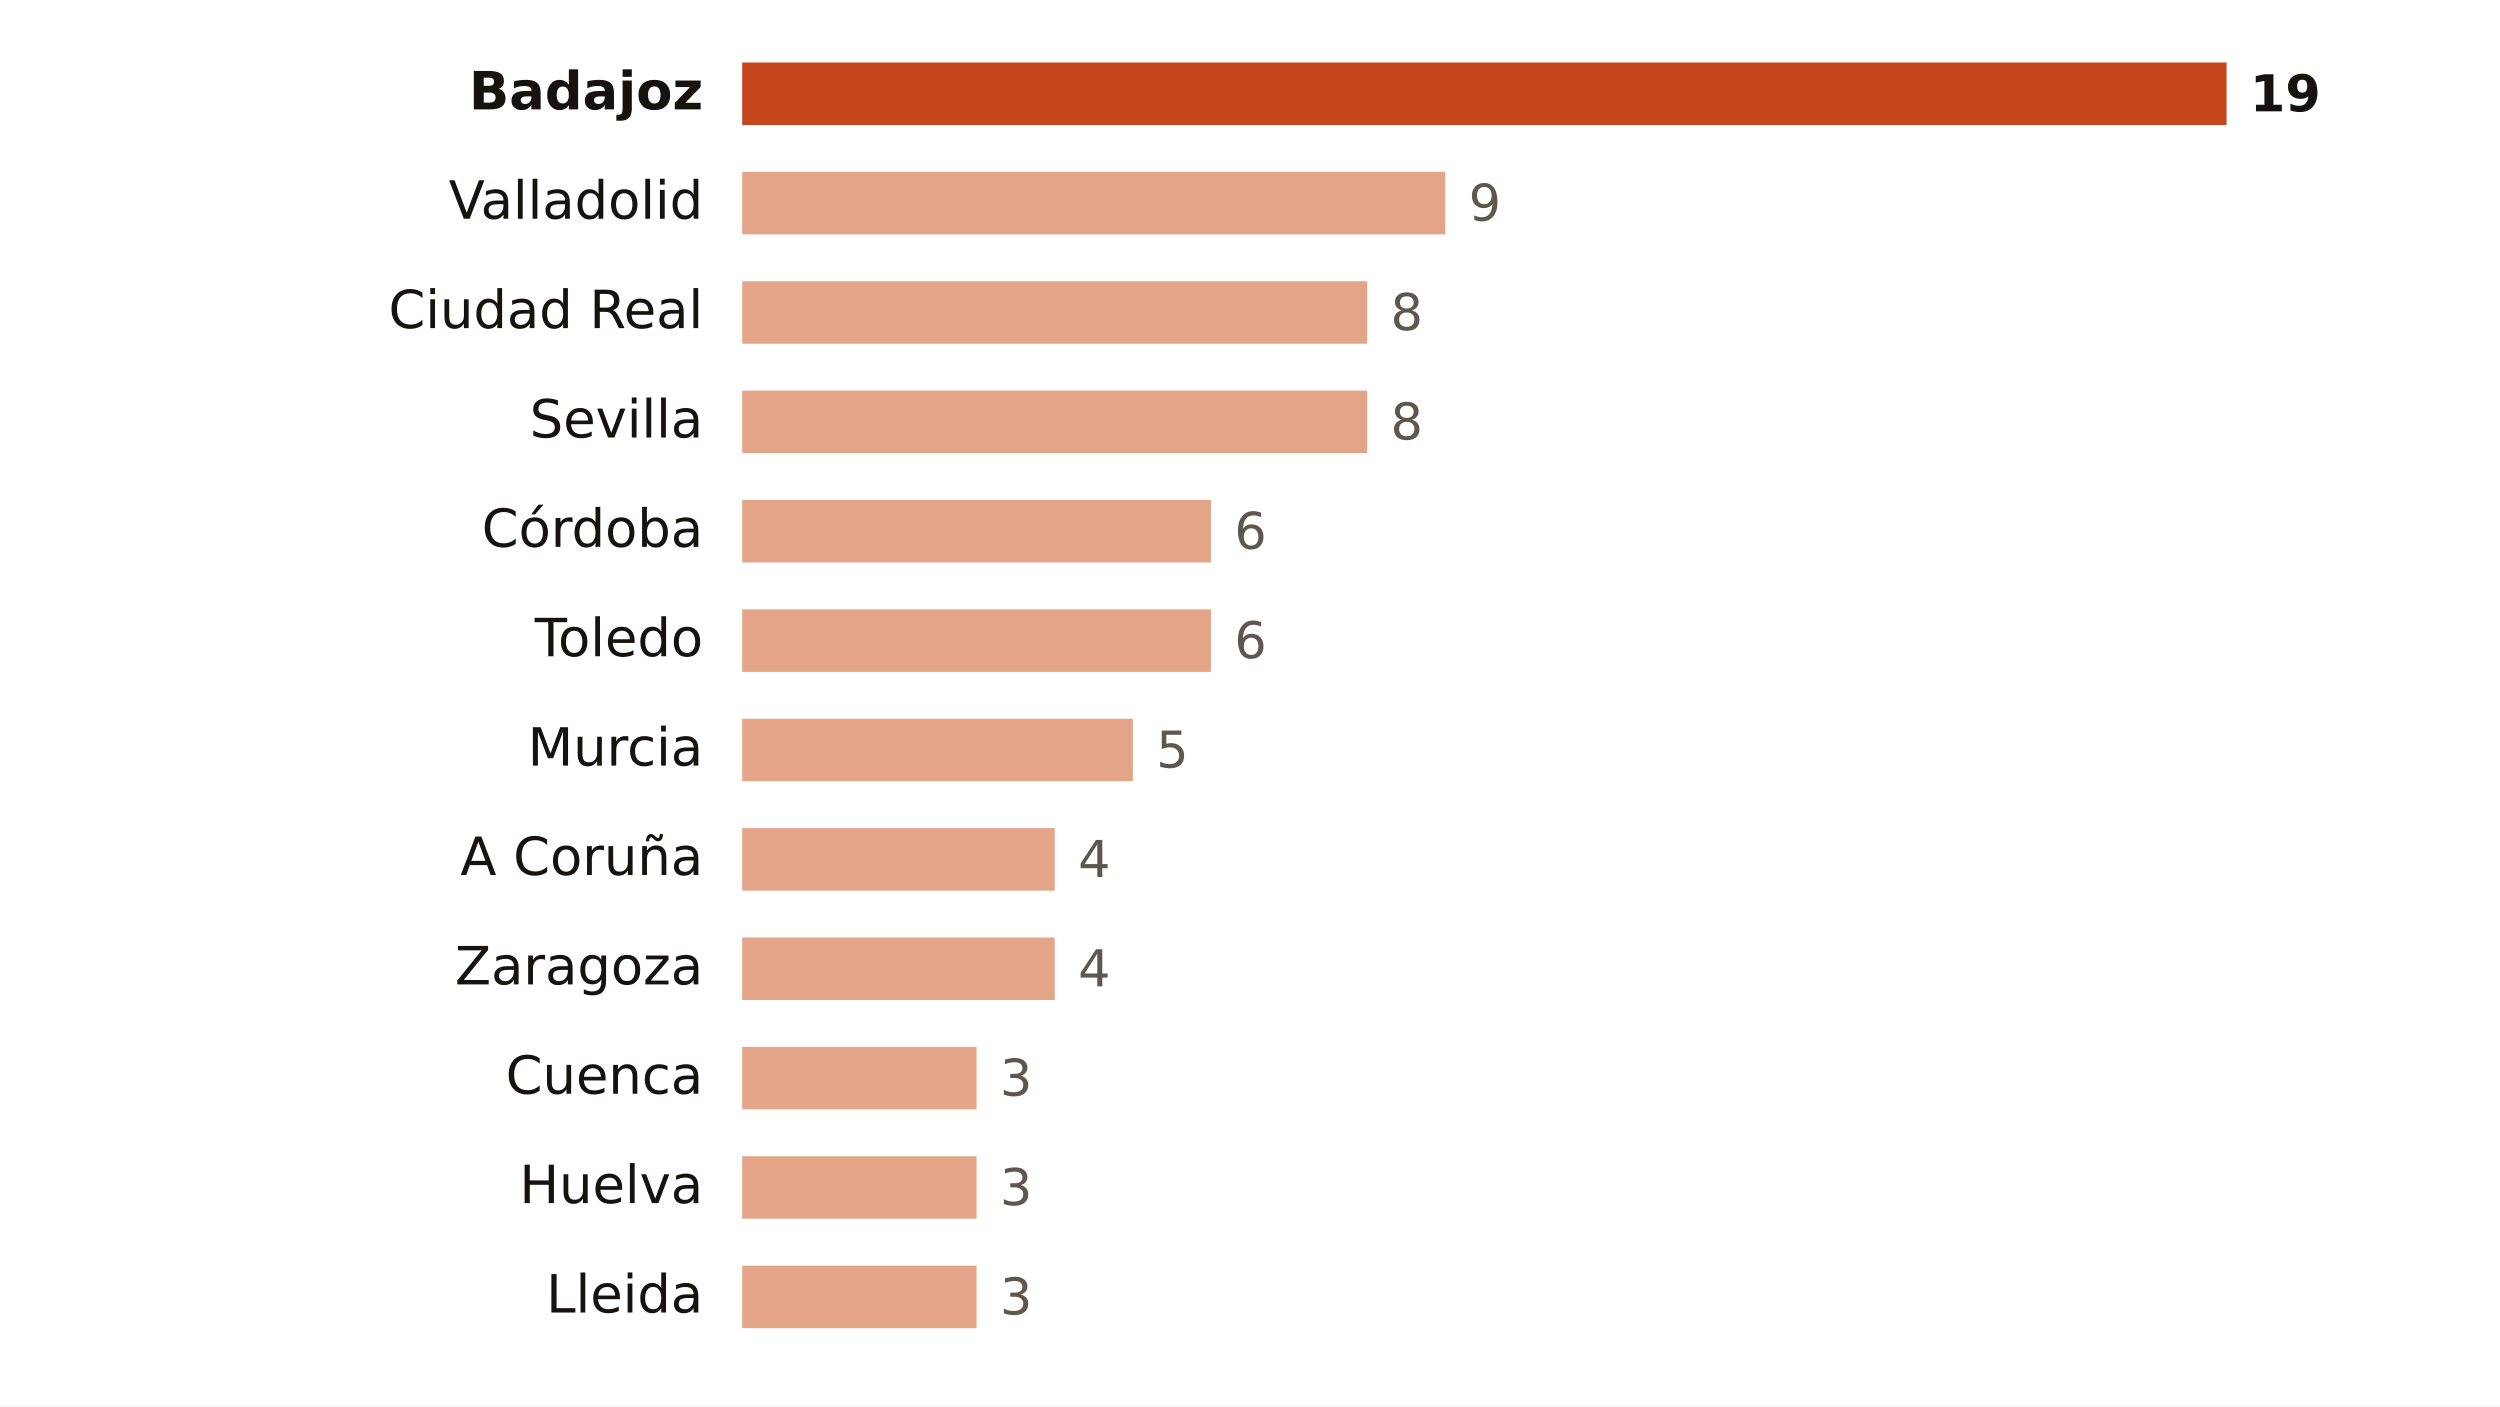
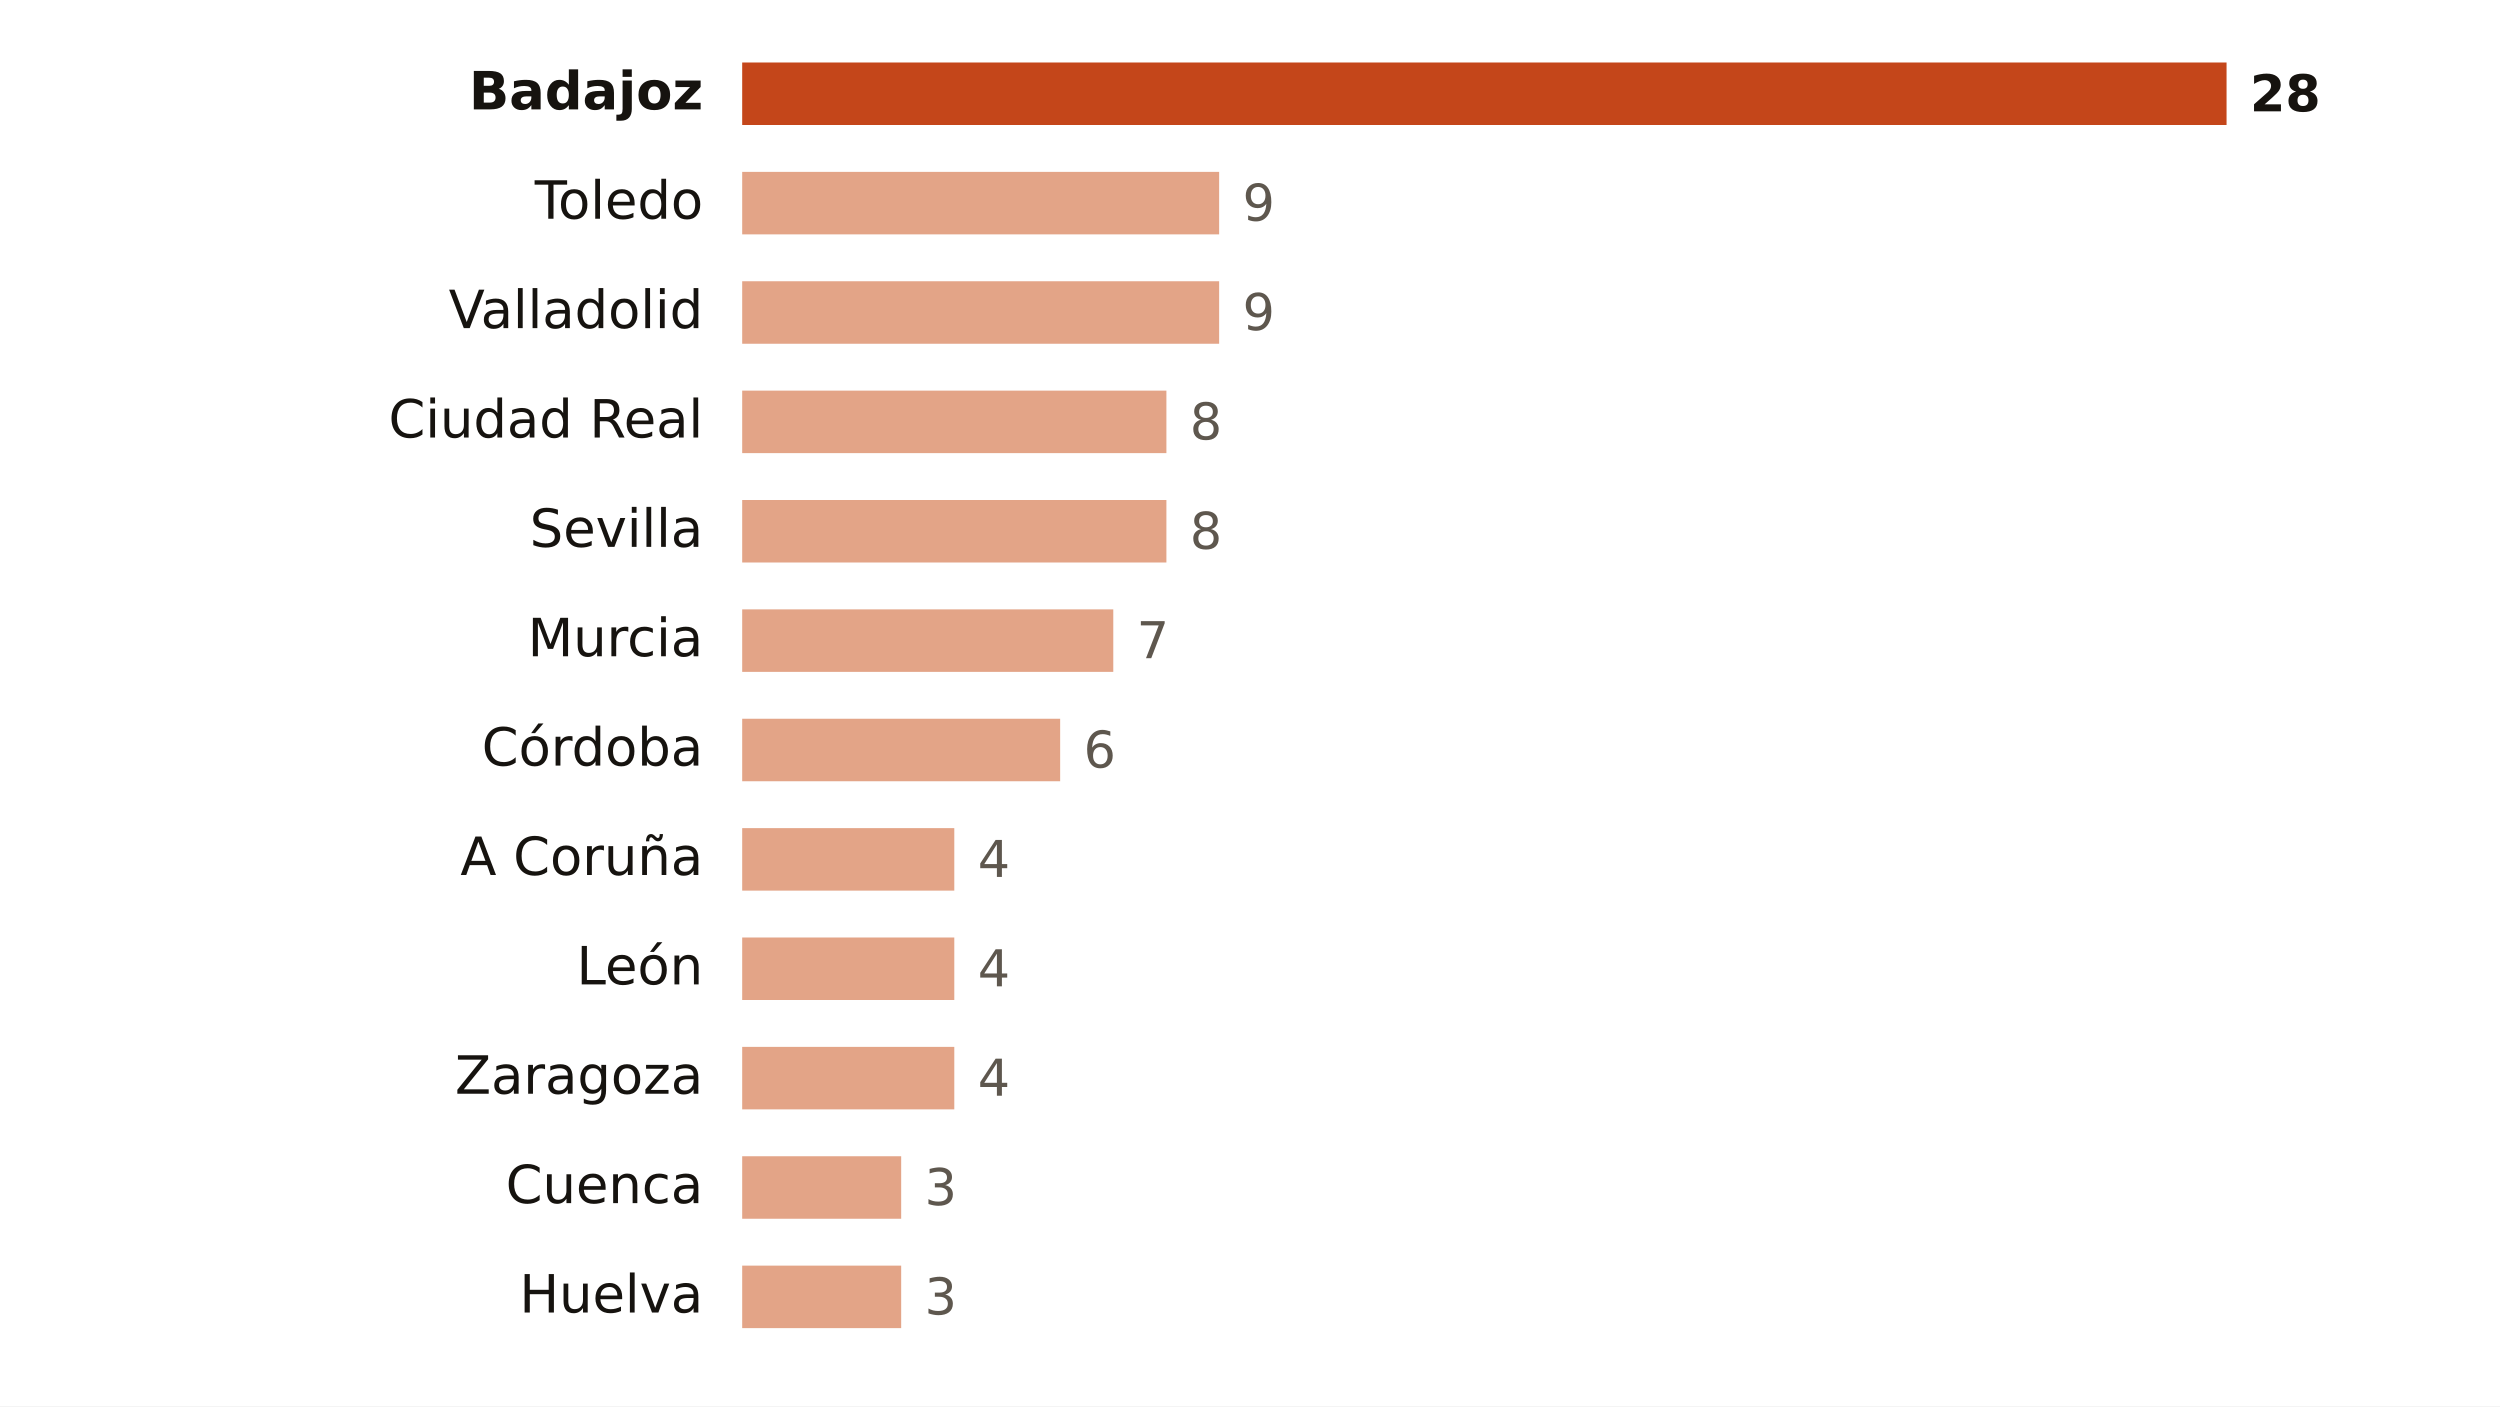
<svg xmlns="http://www.w3.org/2000/svg" viewBox="0 0 640 360" width="640" height="360" role="img" aria-label="Focos de calor por provincia">
  <rect width="640" height="360" fill="#FFFFFF" />
  <text x="180.0" y="28.0" font-size="13.5" fill="#16130F" text-anchor="end" font-weight="600" font-family="Public Sans, DejaVu Sans, Arial, sans-serif">Badajoz</text>
  <rect x="190" y="16" width="380.0" height="16" fill="#C4461A" />
-   <text x="576.0" y="28.5" font-size="13" fill="#16130F" text-anchor="start" font-weight="700" font-family="Public Sans, DejaVu Sans, Arial, sans-serif">19</text>
-   <text x="180.0" y="56.0" font-size="13.5" fill="#16130F" text-anchor="end" font-weight="400" font-family="Public Sans, DejaVu Sans, Arial, sans-serif">Valladolid</text>
-   <rect x="190" y="44" width="180.0" height="16" fill="#E3A487" />
-   <text x="376.0" y="56.5" font-size="13" fill="#5E574E" text-anchor="start" font-weight="500" font-family="Public Sans, DejaVu Sans, Arial, sans-serif">9</text>
-   <text x="180.0" y="84.0" font-size="13.5" fill="#16130F" text-anchor="end" font-weight="400" font-family="Public Sans, DejaVu Sans, Arial, sans-serif">Ciudad Real</text>
-   <rect x="190" y="72" width="160.0" height="16" fill="#E3A487" />
-   <text x="356.0" y="84.5" font-size="13" fill="#5E574E" text-anchor="start" font-weight="500" font-family="Public Sans, DejaVu Sans, Arial, sans-serif">8</text>
-   <text x="180.0" y="112.0" font-size="13.5" fill="#16130F" text-anchor="end" font-weight="400" font-family="Public Sans, DejaVu Sans, Arial, sans-serif">Sevilla</text>
-   <rect x="190" y="100" width="160.0" height="16" fill="#E3A487" />
-   <text x="356.0" y="112.5" font-size="13" fill="#5E574E" text-anchor="start" font-weight="500" font-family="Public Sans, DejaVu Sans, Arial, sans-serif">8</text>
-   <text x="180.0" y="140.0" font-size="13.5" fill="#16130F" text-anchor="end" font-weight="400" font-family="Public Sans, DejaVu Sans, Arial, sans-serif">Córdoba</text>
-   <rect x="190" y="128" width="120.0" height="16" fill="#E3A487" />
-   <text x="316.0" y="140.5" font-size="13" fill="#5E574E" text-anchor="start" font-weight="500" font-family="Public Sans, DejaVu Sans, Arial, sans-serif">6</text>
-   <text x="180.0" y="168.0" font-size="13.5" fill="#16130F" text-anchor="end" font-weight="400" font-family="Public Sans, DejaVu Sans, Arial, sans-serif">Toledo</text>
-   <rect x="190" y="156" width="120.0" height="16" fill="#E3A487" />
-   <text x="316.0" y="168.5" font-size="13" fill="#5E574E" text-anchor="start" font-weight="500" font-family="Public Sans, DejaVu Sans, Arial, sans-serif">6</text>
-   <text x="180.0" y="196.0" font-size="13.5" fill="#16130F" text-anchor="end" font-weight="400" font-family="Public Sans, DejaVu Sans, Arial, sans-serif">Murcia</text>
-   <rect x="190" y="184" width="100.0" height="16" fill="#E3A487" />
-   <text x="296.0" y="196.5" font-size="13" fill="#5E574E" text-anchor="start" font-weight="500" font-family="Public Sans, DejaVu Sans, Arial, sans-serif">5</text>
+   <text x="576.0" y="28.5" font-size="13" fill="#16130F" text-anchor="start" font-weight="700" font-family="Public Sans, DejaVu Sans, Arial, sans-serif">28</text>
+   <text x="180.0" y="56.0" font-size="13.5" fill="#16130F" text-anchor="end" font-weight="400" font-family="Public Sans, DejaVu Sans, Arial, sans-serif">Toledo</text>
+   <rect x="190" y="44" width="122.1" height="16" fill="#E3A487" />
+   <text x="318.1" y="56.5" font-size="13" fill="#5E574E" text-anchor="start" font-weight="500" font-family="Public Sans, DejaVu Sans, Arial, sans-serif">9</text>
+   <text x="180.0" y="84.0" font-size="13.5" fill="#16130F" text-anchor="end" font-weight="400" font-family="Public Sans, DejaVu Sans, Arial, sans-serif">Valladolid</text>
+   <rect x="190" y="72" width="122.1" height="16" fill="#E3A487" />
+   <text x="318.1" y="84.5" font-size="13" fill="#5E574E" text-anchor="start" font-weight="500" font-family="Public Sans, DejaVu Sans, Arial, sans-serif">9</text>
+   <text x="180.0" y="112.0" font-size="13.5" fill="#16130F" text-anchor="end" font-weight="400" font-family="Public Sans, DejaVu Sans, Arial, sans-serif">Ciudad Real</text>
+   <rect x="190" y="100" width="108.6" height="16" fill="#E3A487" />
+   <text x="304.6" y="112.5" font-size="13" fill="#5E574E" text-anchor="start" font-weight="500" font-family="Public Sans, DejaVu Sans, Arial, sans-serif">8</text>
+   <text x="180.0" y="140.0" font-size="13.5" fill="#16130F" text-anchor="end" font-weight="400" font-family="Public Sans, DejaVu Sans, Arial, sans-serif">Sevilla</text>
+   <rect x="190" y="128" width="108.6" height="16" fill="#E3A487" />
+   <text x="304.6" y="140.5" font-size="13" fill="#5E574E" text-anchor="start" font-weight="500" font-family="Public Sans, DejaVu Sans, Arial, sans-serif">8</text>
+   <text x="180.0" y="168.0" font-size="13.5" fill="#16130F" text-anchor="end" font-weight="400" font-family="Public Sans, DejaVu Sans, Arial, sans-serif">Murcia</text>
+   <rect x="190" y="156" width="95.0" height="16" fill="#E3A487" />
+   <text x="291.0" y="168.5" font-size="13" fill="#5E574E" text-anchor="start" font-weight="500" font-family="Public Sans, DejaVu Sans, Arial, sans-serif">7</text>
+   <text x="180.0" y="196.0" font-size="13.5" fill="#16130F" text-anchor="end" font-weight="400" font-family="Public Sans, DejaVu Sans, Arial, sans-serif">Córdoba</text>
+   <rect x="190" y="184" width="81.4" height="16" fill="#E3A487" />
+   <text x="277.4" y="196.5" font-size="13" fill="#5E574E" text-anchor="start" font-weight="500" font-family="Public Sans, DejaVu Sans, Arial, sans-serif">6</text>
  <text x="180.0" y="224.0" font-size="13.5" fill="#16130F" text-anchor="end" font-weight="400" font-family="Public Sans, DejaVu Sans, Arial, sans-serif">A Coruña</text>
-   <rect x="190" y="212" width="80.0" height="16" fill="#E3A487" />
-   <text x="276.0" y="224.5" font-size="13" fill="#5E574E" text-anchor="start" font-weight="500" font-family="Public Sans, DejaVu Sans, Arial, sans-serif">4</text>
-   <text x="180.0" y="252.0" font-size="13.5" fill="#16130F" text-anchor="end" font-weight="400" font-family="Public Sans, DejaVu Sans, Arial, sans-serif">Zaragoza</text>
-   <rect x="190" y="240" width="80.0" height="16" fill="#E3A487" />
-   <text x="276.0" y="252.5" font-size="13" fill="#5E574E" text-anchor="start" font-weight="500" font-family="Public Sans, DejaVu Sans, Arial, sans-serif">4</text>
-   <text x="180.0" y="280.0" font-size="13.5" fill="#16130F" text-anchor="end" font-weight="400" font-family="Public Sans, DejaVu Sans, Arial, sans-serif">Cuenca</text>
-   <rect x="190" y="268" width="60.0" height="16" fill="#E3A487" />
-   <text x="256.0" y="280.5" font-size="13" fill="#5E574E" text-anchor="start" font-weight="500" font-family="Public Sans, DejaVu Sans, Arial, sans-serif">3</text>
-   <text x="180.0" y="308.0" font-size="13.5" fill="#16130F" text-anchor="end" font-weight="400" font-family="Public Sans, DejaVu Sans, Arial, sans-serif">Huelva</text>
-   <rect x="190" y="296" width="60.0" height="16" fill="#E3A487" />
-   <text x="256.0" y="308.5" font-size="13" fill="#5E574E" text-anchor="start" font-weight="500" font-family="Public Sans, DejaVu Sans, Arial, sans-serif">3</text>
-   <text x="180.0" y="336.0" font-size="13.5" fill="#16130F" text-anchor="end" font-weight="400" font-family="Public Sans, DejaVu Sans, Arial, sans-serif">Lleida</text>
-   <rect x="190" y="324" width="60.0" height="16" fill="#E3A487" />
-   <text x="256.0" y="336.5" font-size="13" fill="#5E574E" text-anchor="start" font-weight="500" font-family="Public Sans, DejaVu Sans, Arial, sans-serif">3</text>
+   <rect x="190" y="212" width="54.3" height="16" fill="#E3A487" />
+   <text x="250.3" y="224.5" font-size="13" fill="#5E574E" text-anchor="start" font-weight="500" font-family="Public Sans, DejaVu Sans, Arial, sans-serif">4</text>
+   <text x="180.0" y="252.0" font-size="13.5" fill="#16130F" text-anchor="end" font-weight="400" font-family="Public Sans, DejaVu Sans, Arial, sans-serif">León</text>
+   <rect x="190" y="240" width="54.3" height="16" fill="#E3A487" />
+   <text x="250.3" y="252.5" font-size="13" fill="#5E574E" text-anchor="start" font-weight="500" font-family="Public Sans, DejaVu Sans, Arial, sans-serif">4</text>
+   <text x="180.0" y="280.0" font-size="13.5" fill="#16130F" text-anchor="end" font-weight="400" font-family="Public Sans, DejaVu Sans, Arial, sans-serif">Zaragoza</text>
+   <rect x="190" y="268" width="54.3" height="16" fill="#E3A487" />
+   <text x="250.3" y="280.5" font-size="13" fill="#5E574E" text-anchor="start" font-weight="500" font-family="Public Sans, DejaVu Sans, Arial, sans-serif">4</text>
+   <text x="180.0" y="308.0" font-size="13.5" fill="#16130F" text-anchor="end" font-weight="400" font-family="Public Sans, DejaVu Sans, Arial, sans-serif">Cuenca</text>
+   <rect x="190" y="296" width="40.7" height="16" fill="#E3A487" />
+   <text x="236.7" y="308.5" font-size="13" fill="#5E574E" text-anchor="start" font-weight="500" font-family="Public Sans, DejaVu Sans, Arial, sans-serif">3</text>
+   <text x="180.0" y="336.0" font-size="13.5" fill="#16130F" text-anchor="end" font-weight="400" font-family="Public Sans, DejaVu Sans, Arial, sans-serif">Huelva</text>
+   <rect x="190" y="324" width="40.7" height="16" fill="#E3A487" />
+   <text x="236.7" y="336.5" font-size="13" fill="#5E574E" text-anchor="start" font-weight="500" font-family="Public Sans, DejaVu Sans, Arial, sans-serif">3</text>
</svg>
